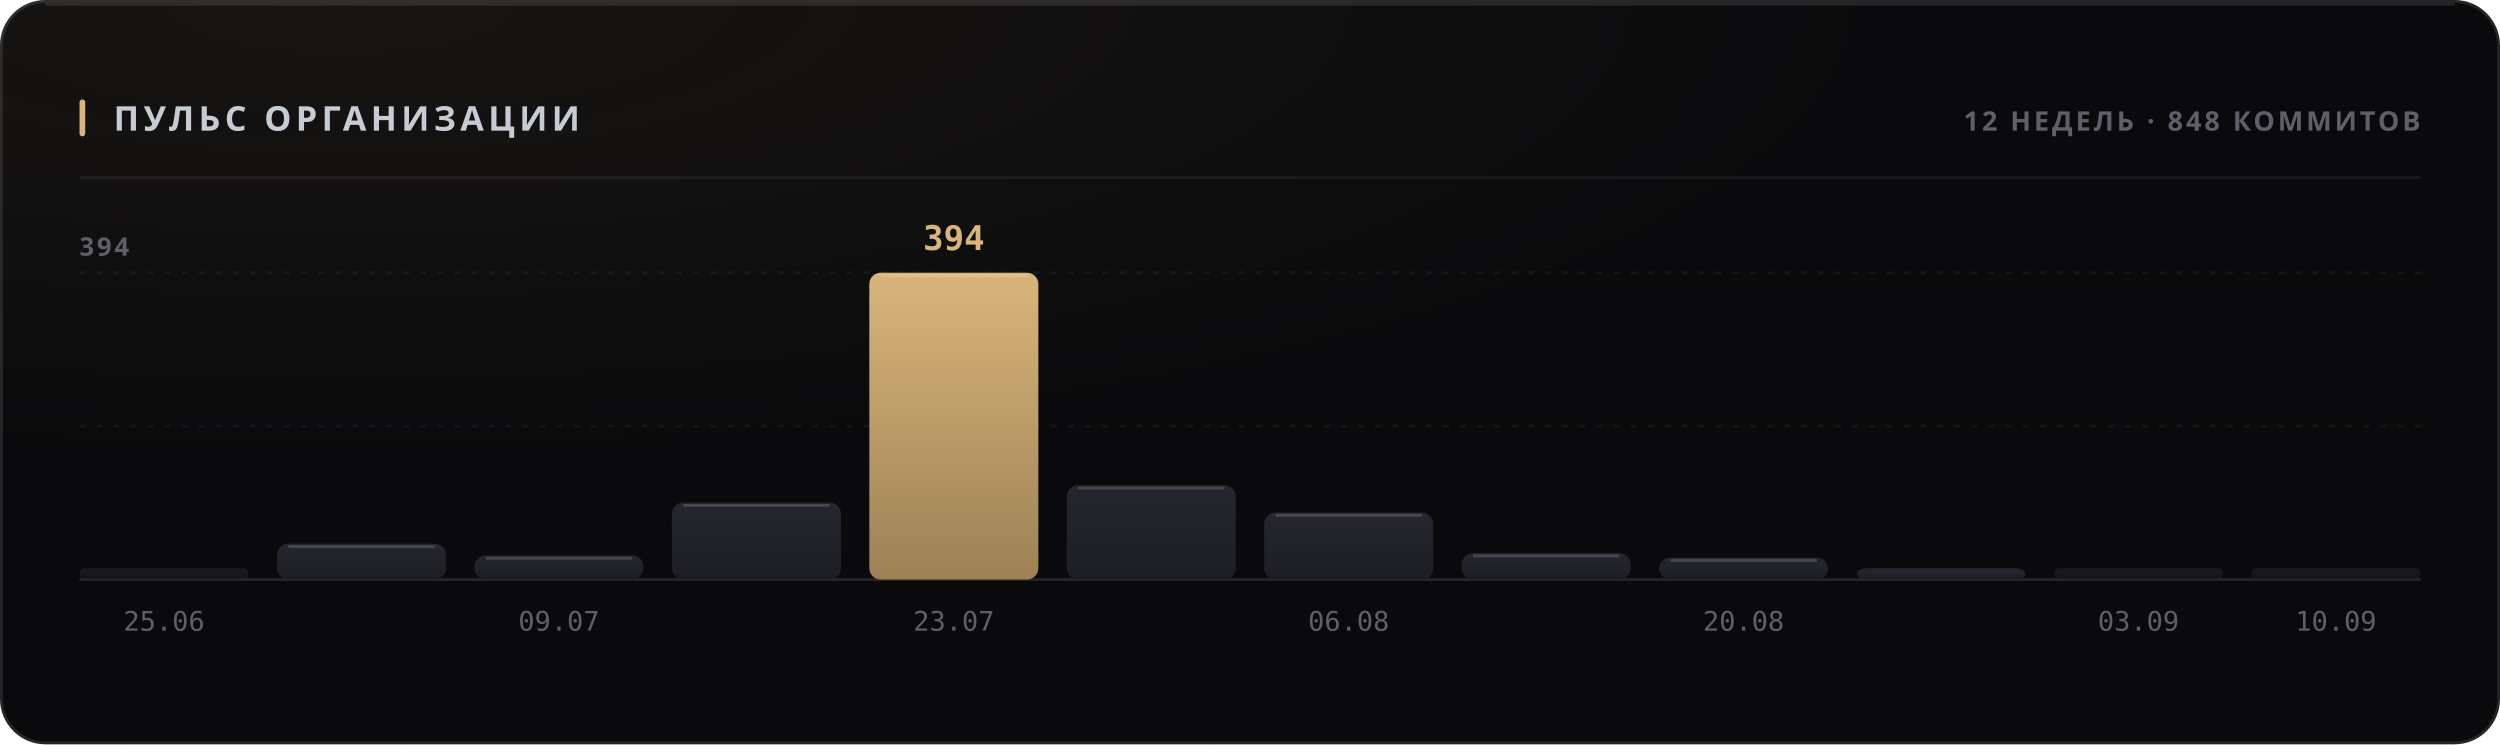
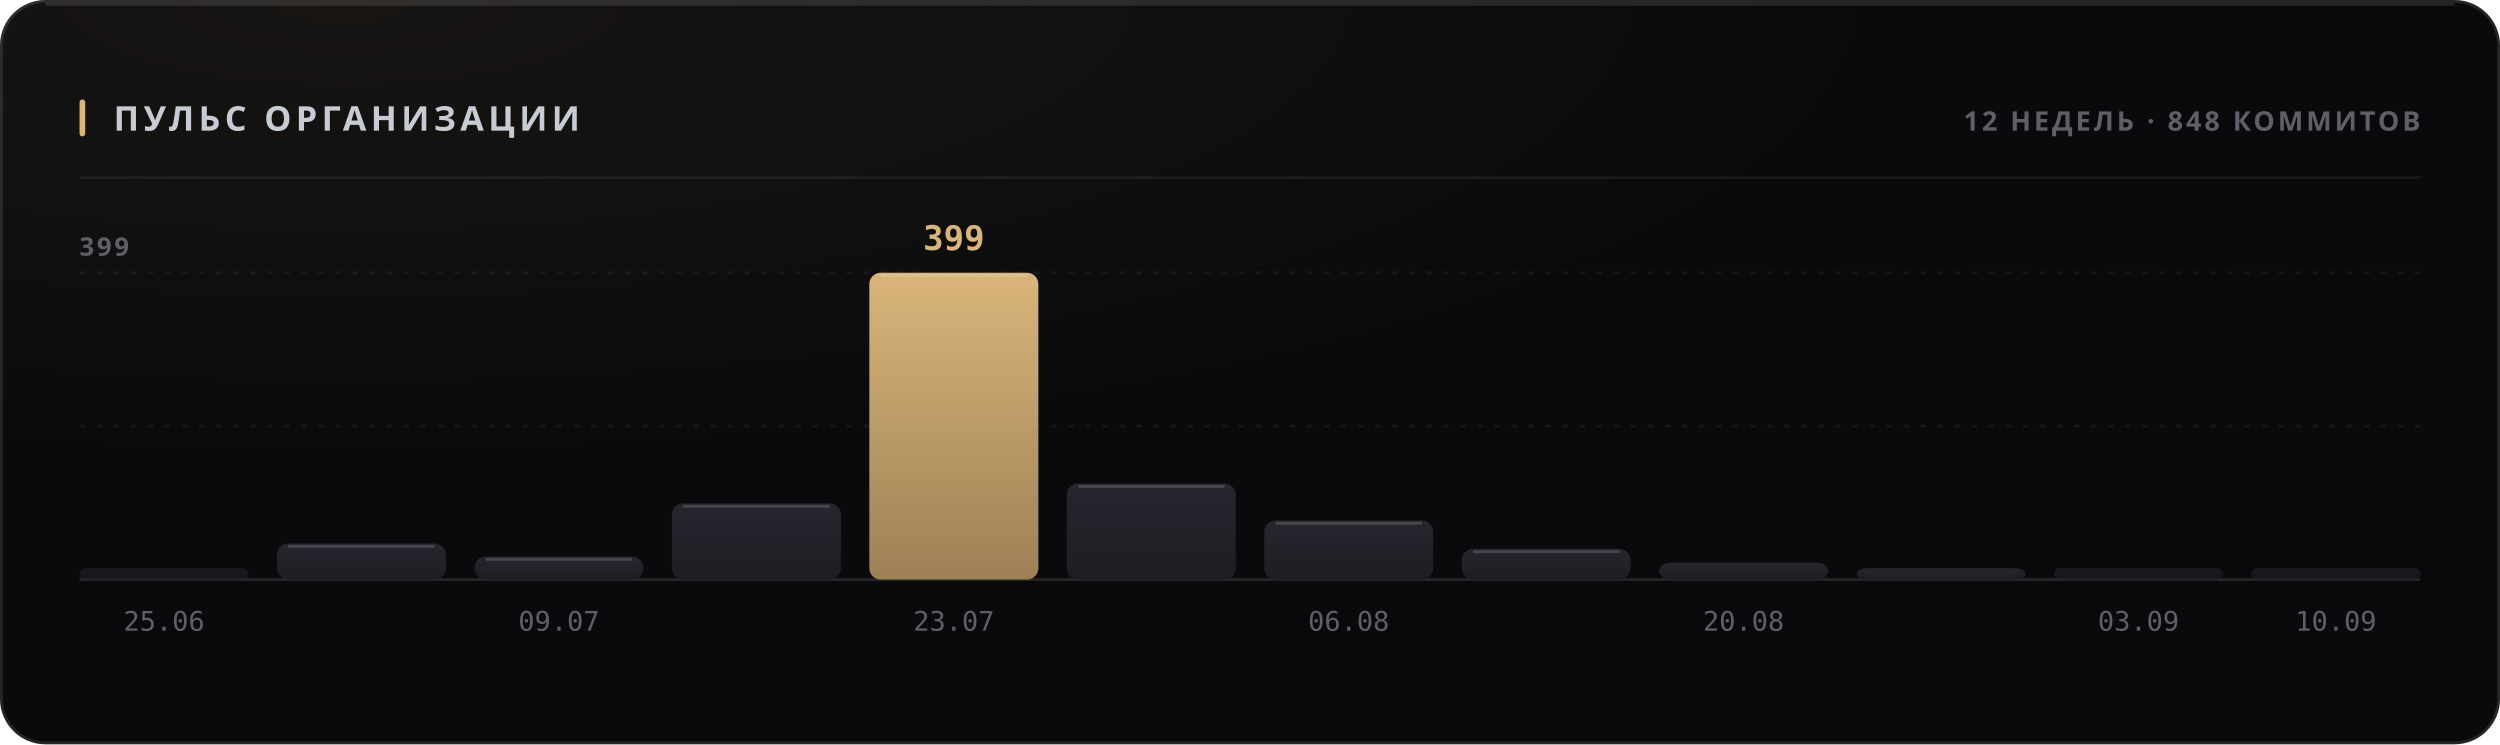
<svg xmlns="http://www.w3.org/2000/svg" width="880" height="262" viewBox="0 0 880 262" role="img">
  <style>
  text { font-family: -apple-system, BlinkMacSystemFont, 'Segoe UI', 'Noto Sans', Helvetica, Arial, sans-serif; }
  .mono { font-family: ui-monospace, 'SF Mono', 'Cascadia Mono', 'DejaVu Sans Mono', Menlo, Consolas, monospace; font-variant-numeric: tabular-nums; }
  .caps { letter-spacing: .1em; text-transform: uppercase; }

  @keyframes sheen  { from { transform: translateX(-120%); } to { transform: translateX(260%); } }
  @keyframes rise   { from { opacity: 0; transform: translateY(6px); } to { opacity: 1; transform: none; } }
  @keyframes slide  { from { opacity: 0; transform: translateX(-8px); } to { opacity: 1; transform: none; } }
  @keyframes grow   { from { transform: scaleY(0); } to { transform: scaleY(1); } }
  @keyframes widen  { from { transform: scaleX(0); } to { transform: scaleX(1); } }
  @keyframes draw   { from { stroke-dashoffset: 200; } to { stroke-dashoffset: 0; } }

  .sheen { animation: sheen 5.5s cubic-bezier(.45,0,.2,1) infinite; }
  .rise  { animation: rise .5s cubic-bezier(.16,1,.3,1) both; }
  .slide { animation: slide .42s cubic-bezier(.16,1,.3,1) both; }
  .bar   { transform-box: fill-box; transform-origin: 50% 100%;
           animation: grow .62s cubic-bezier(.16,1,.3,1) both; }
  .fill  { transform-box: fill-box; transform-origin: 0% 50%;
           animation: widen .8s cubic-bezier(.16,1,.3,1) both; }
  /* The hidden start state lives in the keyframes, never in the static rule.
     A renderer that ignores CSS animations then falls back to the FINISHED
     state — a drawn line, visible text — instead of an empty panel. */
  .spark { stroke-dasharray: 200;
           animation: draw 1.1s cubic-bezier(.16,1,.3,1) both; }

  @media (prefers-reduced-motion: reduce) {
    .sheen { animation: none; opacity: 0; }
    .rise, .slide, .bar, .fill, .spark { animation: none; opacity: 1; transform: none;
                                         stroke-dashoffset: 0; }
  }</style>
  <defs>
    <filter id="grain1" x="0" y="0" width="100%" height="100%">
      <feTurbulence type="fractalNoise" baseFrequency="0.82" numOctaves="3" stitchTiles="stitch" />
      <feColorMatrix type="saturate" values="0" />
    </filter>
    <radialGradient id="wash2" cx="14%" cy="0%" r="62%">
      <stop offset="0%" stop-color="#d9b57a" stop-opacity="0.07" />
      <stop offset="100%" stop-color="#d9b57a" stop-opacity="0" />
    </radialGradient>
    <linearGradient id="barfill3" x1="0" y1="0" x2="0" y2="1">
      <stop offset="0%" stop-color="#26262e" />
      <stop offset="100%" stop-color="#1d1d24" />
    </linearGradient>
    <linearGradient id="barfill4" x1="0" y1="0" x2="0" y2="1">
      <stop offset="0%" stop-color="#26262e" />
      <stop offset="100%" stop-color="#1d1d24" />
    </linearGradient>
    <linearGradient id="barfill5" x1="0" y1="0" x2="0" y2="1">
      <stop offset="0%" stop-color="#26262e" />
      <stop offset="100%" stop-color="#1d1d24" />
    </linearGradient>
    <linearGradient id="barfill6" x1="0" y1="0" x2="0" y2="1">
      <stop offset="0%" stop-color="#26262e" />
      <stop offset="100%" stop-color="#1d1d24" />
    </linearGradient>
    <linearGradient id="barfill7" x1="0" y1="0" x2="0" y2="1">
      <stop offset="0%" stop-color="#d9b57a" />
      <stop offset="100%" stop-color="#9d8155" />
    </linearGradient>
    <linearGradient id="barfill8" x1="0" y1="0" x2="0" y2="1">
      <stop offset="0%" stop-color="#26262e" />
      <stop offset="100%" stop-color="#1d1d24" />
    </linearGradient>
    <linearGradient id="barfill9" x1="0" y1="0" x2="0" y2="1">
      <stop offset="0%" stop-color="#26262e" />
      <stop offset="100%" stop-color="#1d1d24" />
    </linearGradient>
    <linearGradient id="barfill10" x1="0" y1="0" x2="0" y2="1">
      <stop offset="0%" stop-color="#26262e" />
      <stop offset="100%" stop-color="#1d1d24" />
    </linearGradient>
    <linearGradient id="barfill11" x1="0" y1="0" x2="0" y2="1">
      <stop offset="0%" stop-color="#26262e" />
      <stop offset="100%" stop-color="#1d1d24" />
    </linearGradient>
    <linearGradient id="barfill12" x1="0" y1="0" x2="0" y2="1">
      <stop offset="0%" stop-color="#26262e" />
      <stop offset="100%" stop-color="#1d1d24" />
    </linearGradient>
    <linearGradient id="barfill13" x1="0" y1="0" x2="0" y2="1">
      <stop offset="0%" stop-color="#26262e" />
      <stop offset="100%" stop-color="#1d1d24" />
    </linearGradient>
    <linearGradient id="barfill14" x1="0" y1="0" x2="0" y2="1">
      <stop offset="0%" stop-color="#26262e" />
      <stop offset="100%" stop-color="#1d1d24" />
    </linearGradient>
  </defs>
  <rect width="880" height="262" rx="16" fill="#0a0a0c" />
  <rect width="880" height="262" rx="16" fill="url(#wash2)" />
  <rect width="880" height="262" rx="16" filter="url(#grain1)" opacity="0.05" style="mix-blend-mode:overlay" />
  <rect x=".5" y=".5" width="879" height="261" rx="15.5" fill="none" stroke="rgba(255,255,255,0.11)" />
  <path d="M16 1.5 H864" stroke="rgba(255,255,255,0.112)" stroke-width="1" fill="none" />
  <rect x="28" y="35" width="2" height="13" rx="1" fill="#d9b57a" />
  <text x="40" y="46" font-size="12" font-weight="700" fill="#c7cbd4" letter-spacing="0.13em">ПУЛЬС ОРГАНИЗАЦИИ</text>
  <text x="852" y="46" font-size="9.5" font-weight="600" fill="#5e5f68" text-anchor="end" letter-spacing="0.11em">12 НЕДЕЛЬ · 848 КОММИТОВ</text>
  <path d="M28 62.5 H852" stroke="rgba(255,255,255,0.06)" stroke-width="1" />
  <path d="M28 150.0 H852" stroke="rgba(255,255,255,0.05)" stroke-width="1" stroke-dasharray="2 4" />
  <path d="M28 96.0 H852" stroke="rgba(255,255,255,0.05)" stroke-width="1" stroke-dasharray="2 4" />
  <path d="M28 204 H852" stroke="rgba(255,255,255,0.11)" stroke-width="1" />
-   <text x="28" y="90" font-size="9" font-weight="600" fill="#5e5f68" letter-spacing="0.11em">394</text>
+   <text x="28" y="90" font-size="9" font-weight="600" fill="#5e5f68" letter-spacing="0.11em">399</text>
  <rect class="bar" x="28.0" y="200.0" width="59.5" height="4.0" rx="2" fill="url(#barfill3)" opacity="0.55" style="animation-delay:0s" />
  <text x="57.75" y="222" font-size="9.5" font-weight="400" fill="#5e5f68" text-anchor="middle" class="mono">25.06</text>
-   <rect class="bar" x="97.5" y="191.4" width="59.5" height="12.6" rx="4" fill="url(#barfill4)" opacity="1" style="animation-delay:0.038s" />
-   <path d="M101.5 192.4 H153.0" stroke="rgba(255,255,255,0.154)" stroke-width="1" />
-   <rect class="bar" x="167.0" y="195.5" width="59.5" height="8.5" rx="4" fill="url(#barfill5)" opacity="1" style="animation-delay:0.076s" />
-   <path d="M171.0 196.5 H222.5" stroke="rgba(255,255,255,0.154)" stroke-width="1" />
+   <rect class="bar" x="97.5" y="191.3" width="59.5" height="12.7" rx="4" fill="url(#barfill4)" opacity="1" style="animation-delay:0.038s" />
+   <path d="M101.5 192.3 H153.0" stroke="rgba(255,255,255,0.154)" stroke-width="1" />
+   <rect class="bar" x="167.0" y="195.9" width="59.5" height="8.1" rx="4" fill="url(#barfill5)" opacity="1" style="animation-delay:0.076s" />
+   <path d="M171.0 196.9 H222.5" stroke="rgba(255,255,255,0.154)" stroke-width="1" />
  <text x="196.75" y="222" font-size="9.5" font-weight="400" fill="#5e5f68" text-anchor="middle" class="mono">09.07</text>
-   <rect class="bar" x="236.5" y="176.9" width="59.5" height="27.1" rx="4" fill="url(#barfill6)" opacity="1" style="animation-delay:0.114s" />
-   <path d="M240.5 177.9 H292.0" stroke="rgba(255,255,255,0.154)" stroke-width="1" />
+   <rect class="bar" x="236.5" y="177.2" width="59.5" height="26.8" rx="4" fill="url(#barfill6)" opacity="1" style="animation-delay:0.114s" />
+   <path d="M240.5 178.2 H292.0" stroke="rgba(255,255,255,0.154)" stroke-width="1" />
  <rect class="bar" x="306.0" y="96.0" width="59.5" height="108.0" rx="4" fill="url(#barfill7)" opacity="1" style="animation-delay:0.152s" />
  <path d="M310.0 97.0 H361.5" stroke="rgba(255,255,255,0.154)" stroke-width="1" />
-   <text x="335.75" y="88" font-size="12" font-weight="700" fill="#d9b57a" text-anchor="middle" class="mono rise" opacity="1">394</text>
+   <text x="335.75" y="88" font-size="12" font-weight="700" fill="#d9b57a" text-anchor="middle" class="mono rise" opacity="1">399</text>
  <text x="335.75" y="222" font-size="9.5" font-weight="400" fill="#5e5f68" text-anchor="middle" class="mono">23.07</text>
-   <rect class="bar" x="375.5" y="170.8" width="59.5" height="33.2" rx="4" fill="url(#barfill8)" opacity="1" style="animation-delay:0.19s" />
-   <path d="M379.5 171.8 H431.0" stroke="rgba(255,255,255,0.154)" stroke-width="1" />
-   <rect class="bar" x="445.0" y="180.4" width="59.5" height="23.6" rx="4" fill="url(#barfill9)" opacity="1" style="animation-delay:0.228s" />
-   <path d="M449.0 181.4 H500.5" stroke="rgba(255,255,255,0.154)" stroke-width="1" />
+   <rect class="bar" x="375.5" y="170.2" width="59.5" height="33.8" rx="4" fill="url(#barfill8)" opacity="1" style="animation-delay:0.19s" />
+   <path d="M379.5 171.2 H431.0" stroke="rgba(255,255,255,0.154)" stroke-width="1" />
+   <rect class="bar" x="445.0" y="183.2" width="59.5" height="20.8" rx="4" fill="url(#barfill9)" opacity="1" style="animation-delay:0.228s" />
+   <path d="M449.0 184.2 H500.5" stroke="rgba(255,255,255,0.154)" stroke-width="1" />
  <text x="474.75" y="222" font-size="9.5" font-weight="400" fill="#5e5f68" text-anchor="middle" class="mono">06.08</text>
-   <rect class="bar" x="514.5" y="194.7" width="59.5" height="9.3" rx="4" fill="url(#barfill10)" opacity="1" style="animation-delay:0.266s" />
-   <path d="M518.5 195.7 H570.0" stroke="rgba(255,255,255,0.154)" stroke-width="1" />
-   <rect class="bar" x="584.0" y="196.3" width="59.5" height="7.7" rx="4" fill="url(#barfill11)" opacity="1" style="animation-delay:0.304s" />
-   <path d="M588.0 197.3 H639.5" stroke="rgba(255,255,255,0.154)" stroke-width="1" />
+   <rect class="bar" x="514.5" y="193.2" width="59.5" height="10.8" rx="4" fill="url(#barfill10)" opacity="1" style="animation-delay:0.266s" />
+   <path d="M518.5 194.2 H570.0" stroke="rgba(255,255,255,0.154)" stroke-width="1" />
+   <rect class="bar" x="584.0" y="198.0" width="59.5" height="6.0" rx="4" fill="url(#barfill11)" opacity="1" style="animation-delay:0.304s" />
  <text x="613.75" y="222" font-size="9.5" font-weight="400" fill="#5e5f68" text-anchor="middle" class="mono">20.08</text>
  <rect class="bar" x="653.5" y="200.0" width="59.5" height="4.0" rx="4" fill="url(#barfill12)" opacity="1" style="animation-delay:0.342s" />
  <rect class="bar" x="723.0" y="200.0" width="59.5" height="4.0" rx="2" fill="url(#barfill13)" opacity="0.55" style="animation-delay:0.38s" />
  <text x="752.75" y="222" font-size="9.5" font-weight="400" fill="#5e5f68" text-anchor="middle" class="mono">03.09</text>
  <rect class="bar" x="792.5" y="200.0" width="59.5" height="4.0" rx="2" fill="url(#barfill14)" opacity="0.55" style="animation-delay:0.418s" />
  <text x="822.25" y="222" font-size="9.5" font-weight="400" fill="#5e5f68" text-anchor="middle" class="mono">10.09</text>
</svg>
